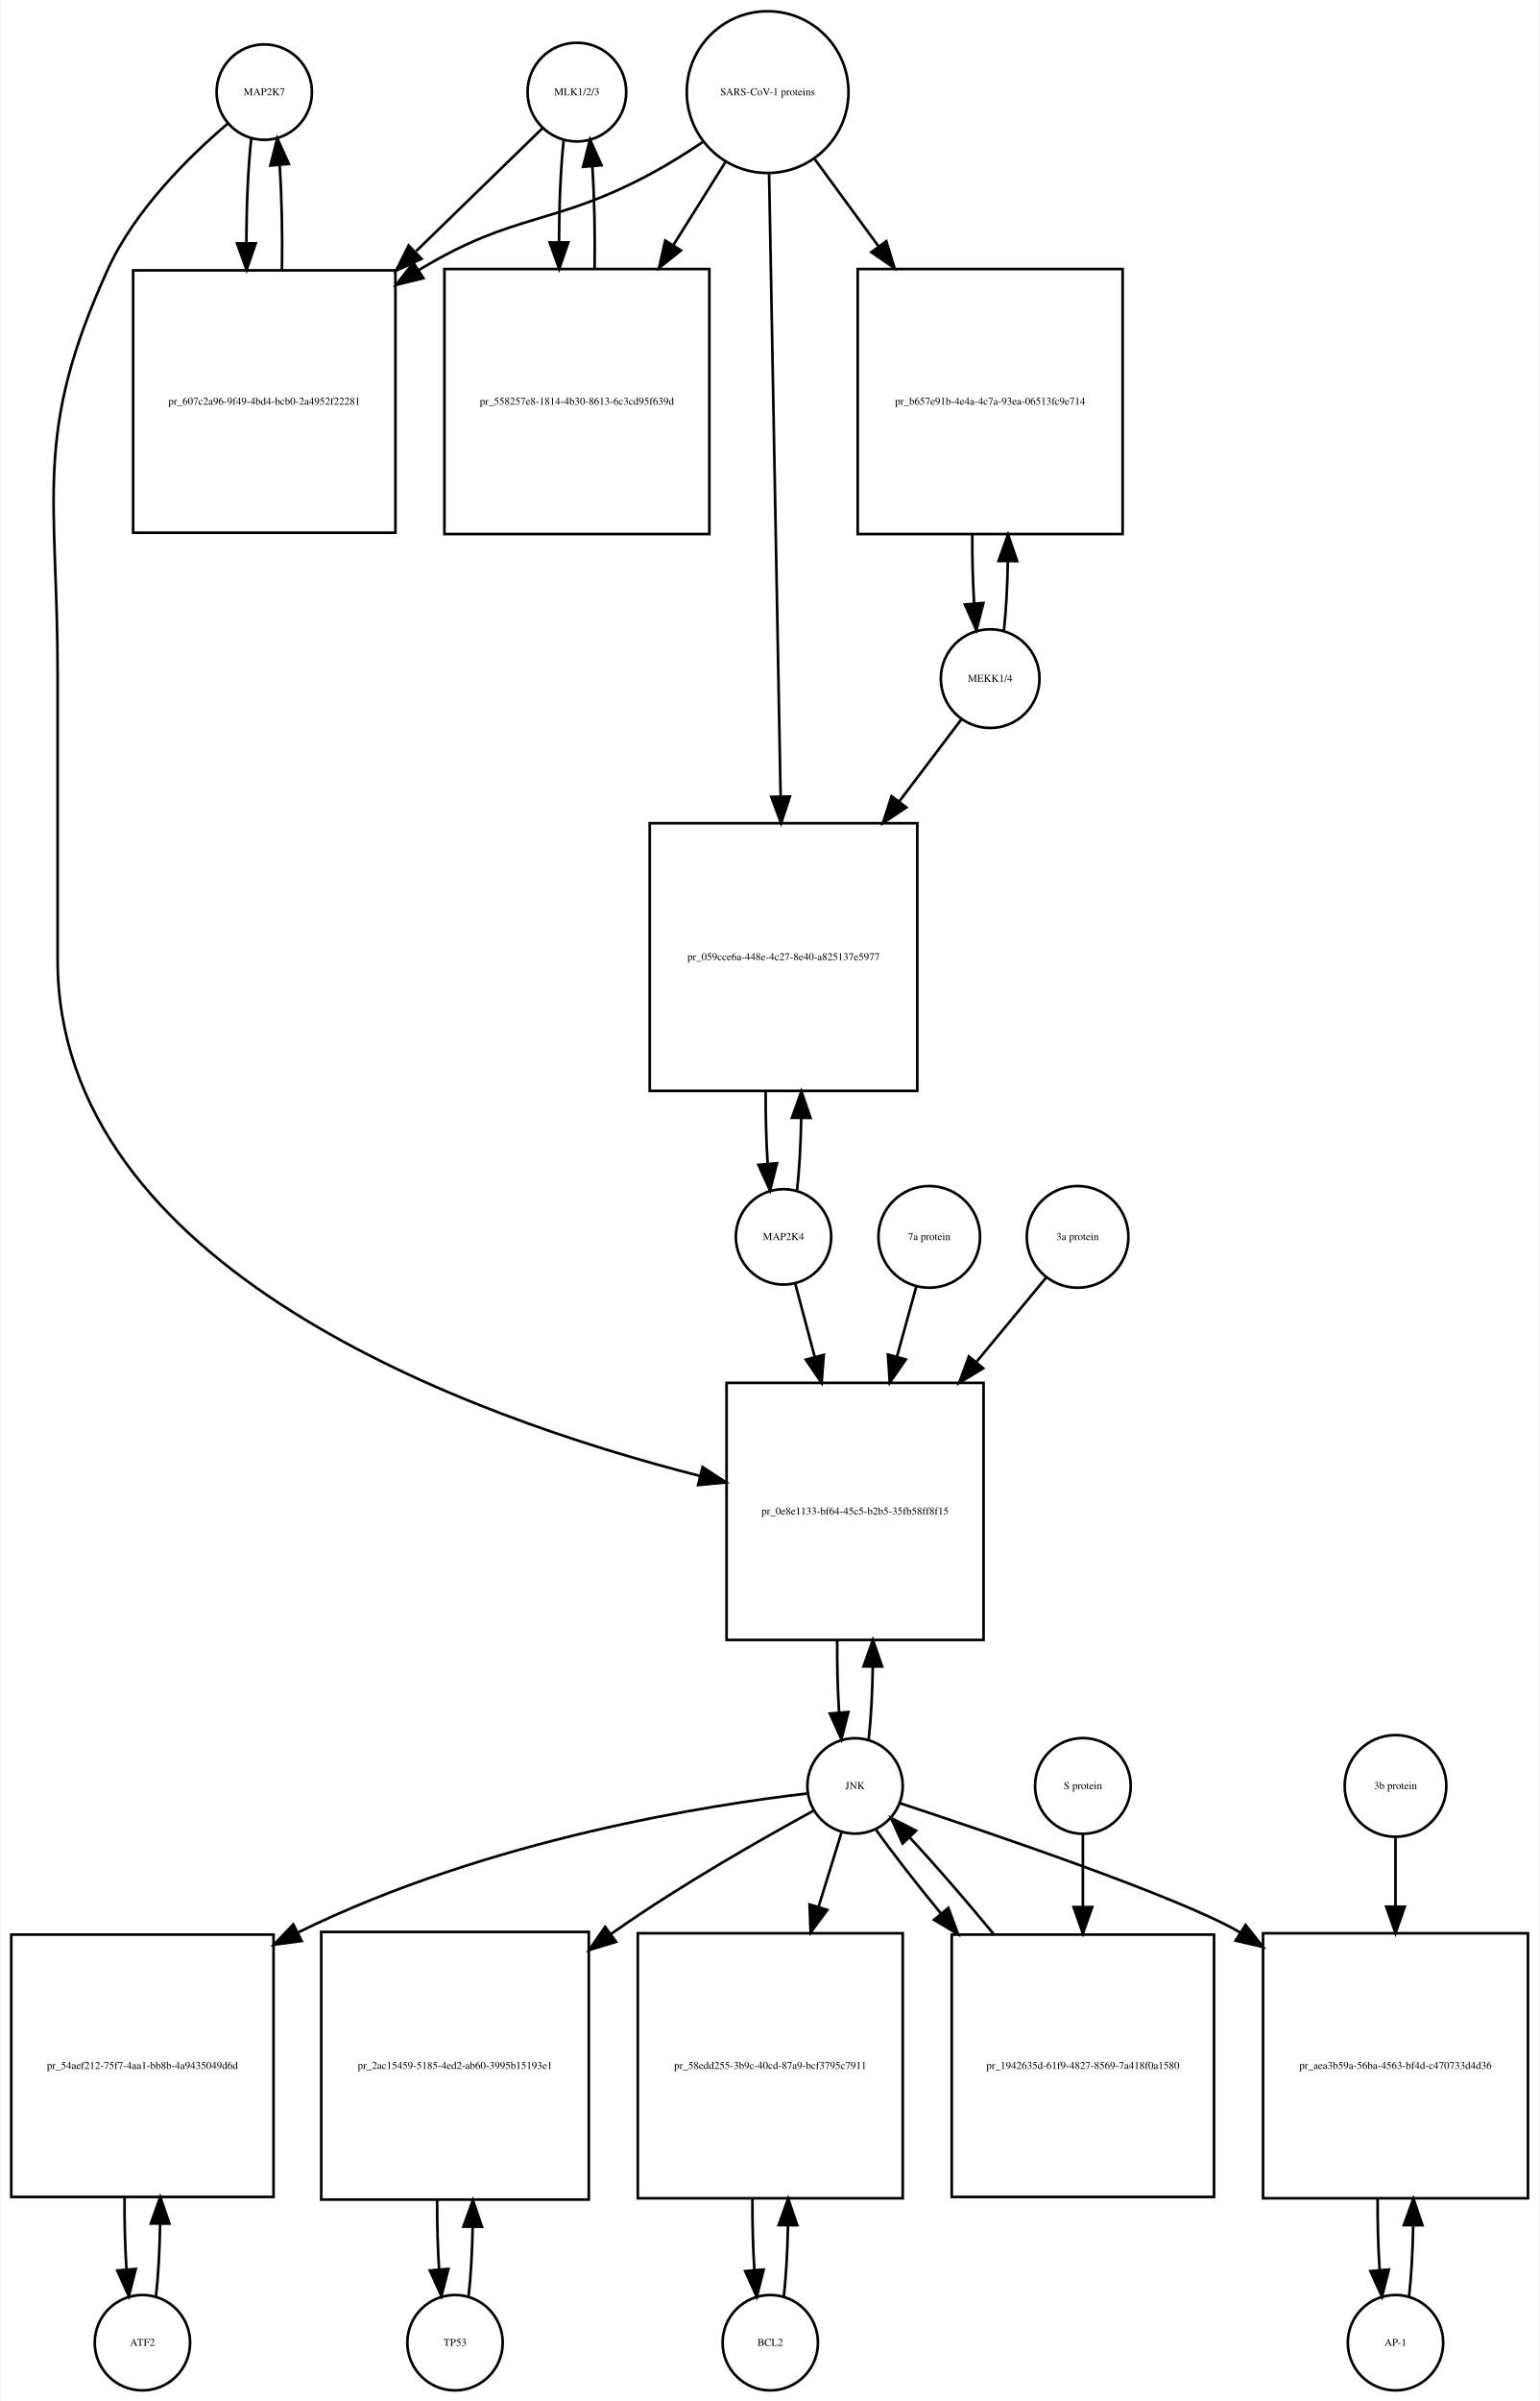
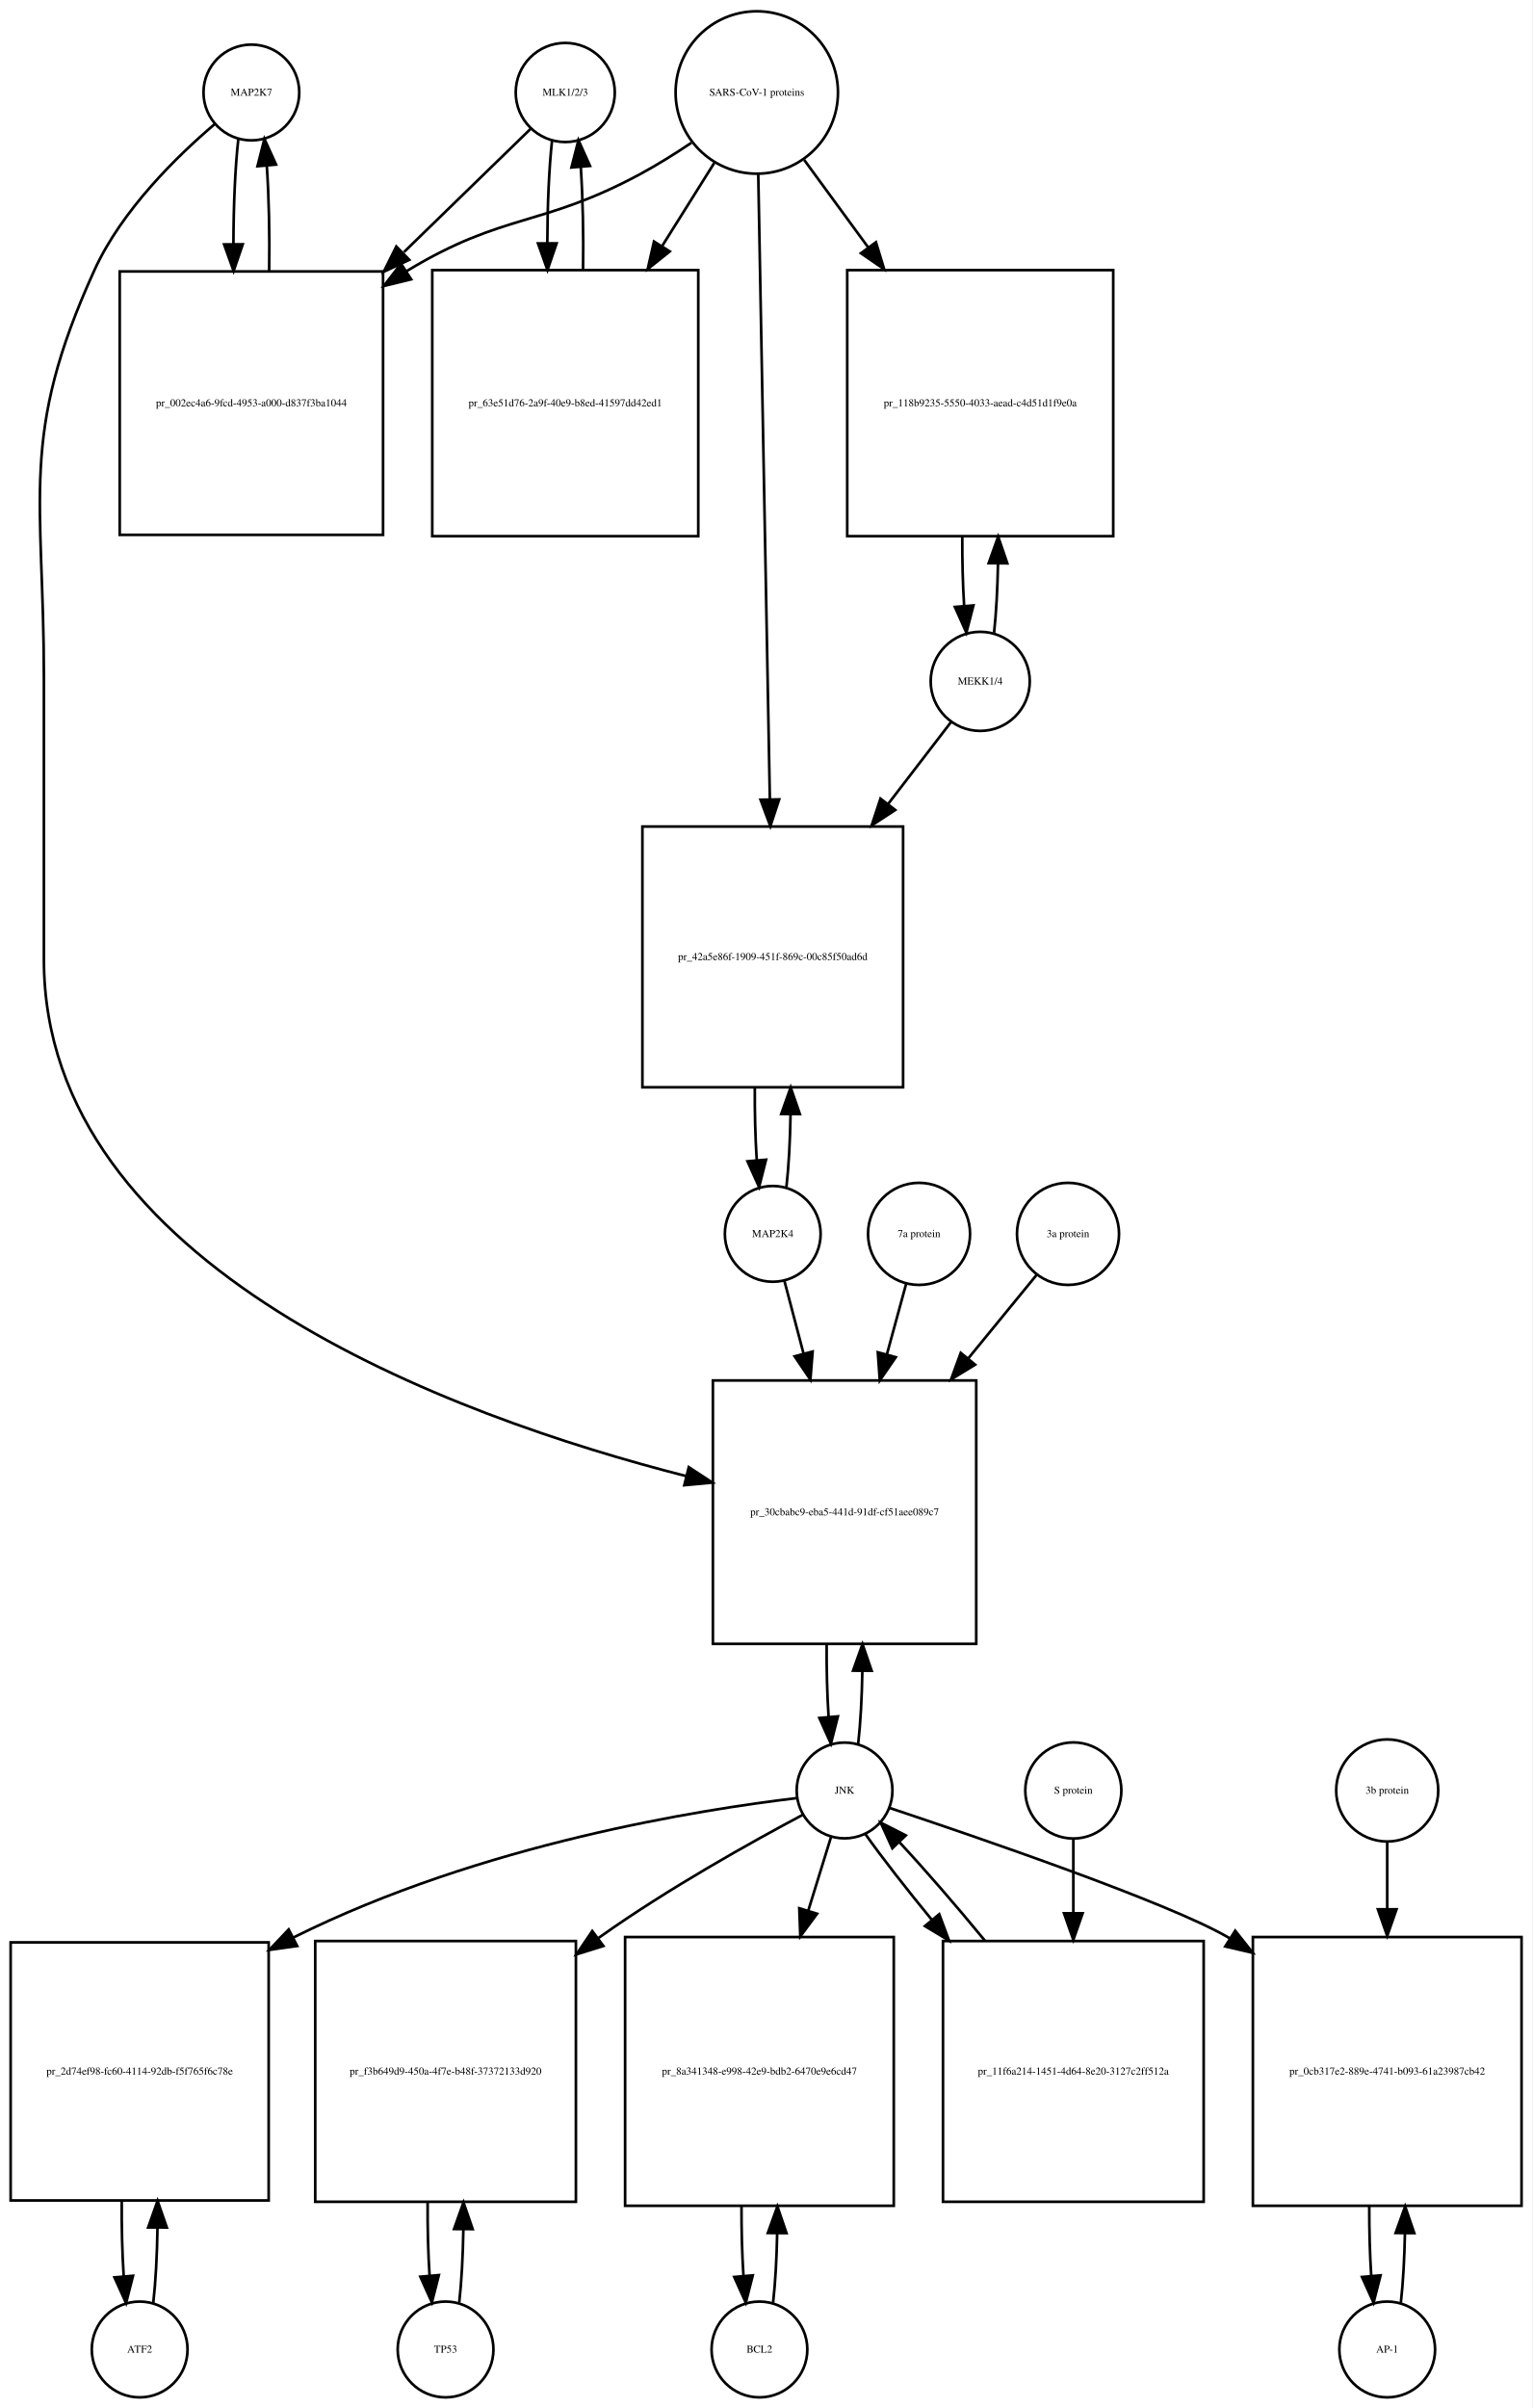
- <svg xmlns="http://www.w3.org/2000/svg" width="581pt" height="906pt" viewBox="0.00 0.00 580.50 906.01">
-   <g id="graph0" class="graph" transform="scale(1 1) rotate(0) translate(4 902.009)">
-     <polygon fill="white" stroke="none" points="-4,4 -4,-902.009 576.5,-902.009 576.5,4 -4,4" />
+ <svg xmlns="http://www.w3.org/2000/svg" width="576pt" height="905pt" viewBox="0.00 0.00 576.00 905.01">
+   <g id="graph0" class="graph" transform="scale(1 1) rotate(0) translate(4 901.009)">
+     <polygon fill="white" stroke="none" points="-4,4 -4,-901.009 572,-901.009 572,4 -4,4" />
    <g id="node1" class="node">
-       <ellipse fill="none" stroke="black" cx="95.5" cy="-867.25" rx="18" ry="18" />
-       <text text-anchor="middle" x="95.5" y="-866.05" font-family="Times,serif" font-size="4.00">MAP2K7</text>
+       <ellipse fill="none" stroke="black" cx="90.5" cy="-866.25" rx="18" ry="18" />
+       <text text-anchor="middle" x="90.5" y="-865.05" font-family="Times,serif" font-size="4.00">MAP2K7</text>
    </g>
    <g id="node2" class="node">
-       <polygon fill="none" stroke="black" points="145,-799.991 46,-799.991 46,-700.991 145,-700.991 145,-799.991" />
-       <text text-anchor="middle" x="95.5" y="-749.291" font-family="Times,serif" font-size="4.00">pr_607c2a96-9f49-4bd4-bcb0-2a4952f22281</text>
+       <polygon fill="none" stroke="black" points="140,-798.991 41,-798.991 41,-699.991 140,-699.991 140,-798.991" />
+       <text text-anchor="middle" x="90.5" y="-748.291" font-family="Times,serif" font-size="4.00">pr_002ec4a6-9fcd-4953-a000-d837f3ba1044</text>
    </g>
    <g id="edge1" class="edge">
-       <path fill="none" stroke="black" d="M90.599,-849.808C89.404,-839.233 88.788,-824.787 88.752,-810.226" />
-       <polygon fill="black" stroke="black" points="92.252,-810.195 88.819,-800.172 85.252,-810.148 92.252,-810.195" />
+       <path fill="none" stroke="black" d="M85.599,-848.808C84.404,-838.233 83.788,-823.787 83.752,-809.226" />
+       <polygon fill="black" stroke="black" points="87.252,-809.195 83.819,-799.172 80.252,-809.148 87.252,-809.195" />
    </g>
    <g id="node20" class="node">
-       <polygon fill="none" stroke="black" points="367,-380.184 270,-380.184 270,-283.184 367,-283.184 367,-380.184" />
-       <text text-anchor="middle" x="318.5" y="-330.484" font-family="Times,serif" font-size="4.00">pr_0e8e1133-bf64-45c5-b2b5-35fb58ff8f15</text>
+       <polygon fill="none" stroke="black" points="363,-382.184 264,-382.184 264,-283.184 363,-283.184 363,-382.184" />
+       <text text-anchor="middle" x="313.5" y="-331.484" font-family="Times,serif" font-size="4.00">pr_30cbabc9-eba5-441d-91df-cf51aee089c7</text>
    </g>
    <g id="edge2" class="edge">
-       <path fill="none" stroke="black" d="M81.641,-855.31C67.687,-843.432 46.795,-823.105 36.5,-800.491 8.008,-737.901 17.5,-715.699 17.5,-646.929 17.5,-646.929 17.5,-646.929 17.5,-539.868 17.5,-423.347 172.442,-367.376 259.995,-345.05" />
-       <polygon fill="black" stroke="black" points="260.941,-348.421 269.805,-342.617 259.256,-341.627 260.941,-348.421" />
+       <path fill="none" stroke="black" d="M76.641,-854.31C62.687,-842.432 41.795,-822.105 31.5,-799.491 3.008,-736.901 12.5,-714.699 12.5,-645.929 12.5,-645.929 12.5,-645.929 12.5,-540.368 12.5,-424.395 166.226,-368.624 253.959,-346.238" />
+       <polygon fill="black" stroke="black" points="254.933,-349.603 263.796,-343.797 253.247,-342.809 254.933,-349.603" />
    </g>
    <g id="edge3" class="edge">
-       <path fill="none" stroke="black" d="M102.181,-800.172C102.399,-813.756 102.102,-828.006 101.291,-839.78" />
-       <polygon fill="black" stroke="black" points="97.799,-839.537 100.401,-849.808 104.771,-840.156 97.799,-839.537" />
+       <path fill="none" stroke="black" d="M97.181,-799.172C97.399,-812.756 97.102,-827.006 96.291,-838.78" />
+       <polygon fill="black" stroke="black" points="92.799,-838.537 95.401,-848.808 99.771,-839.156 92.799,-838.537" />
    </g>
    <g id="node3" class="node">
-       <ellipse fill="none" stroke="black" cx="213.5" cy="-867.25" rx="18.623" ry="18.623" />
-       <text text-anchor="middle" x="213.5" y="-866.05" font-family="Times,serif" font-size="4.00">MLK1/2/3</text>
+       <ellipse fill="none" stroke="black" cx="208.5" cy="-866.25" rx="18.623" ry="18.623" />
+       <text text-anchor="middle" x="208.5" y="-865.05" font-family="Times,serif" font-size="4.00">MLK1/2/3</text>
    </g>
    <g id="edge4" class="edge">
-       <path fill="none" stroke="black" d="M200.421,-853.53C188.713,-842.143 170.69,-824.615 152.866,-807.281" />
-       <polygon fill="black" stroke="black" points="154.867,-804.345 145.258,-799.882 149.987,-809.363 154.867,-804.345" />
+       <path fill="none" stroke="black" d="M195.421,-852.53C183.713,-841.143 165.69,-823.615 147.866,-806.281" />
+       <polygon fill="black" stroke="black" points="149.867,-803.345 140.258,-798.882 144.987,-808.363 149.867,-803.345" />
    </g>
    <g id="node5" class="node">
-       <polygon fill="none" stroke="black" points="263.5,-800.491 163.5,-800.491 163.5,-700.491 263.5,-700.491 263.5,-800.491" />
-       <text text-anchor="middle" x="213.5" y="-749.291" font-family="Times,serif" font-size="4.00">pr_558257e8-1814-4b30-8613-6c3cd95f639d</text>
+       <polygon fill="none" stroke="black" points="258.5,-799.491 158.5,-799.491 158.5,-699.491 258.5,-699.491 258.5,-799.491" />
+       <text text-anchor="middle" x="208.5" y="-748.291" font-family="Times,serif" font-size="4.00">pr_63e51d76-2a9f-40e9-b8ed-41597dd42ed1</text>
    </g>
    <g id="edge5" class="edge">
-       <path fill="none" stroke="black" d="M208.545,-849.317C207.401,-838.931 206.803,-824.949 206.753,-810.81" />
-       <polygon fill="black" stroke="black" points="210.255,-810.556 206.814,-800.536 203.255,-810.515 210.255,-810.556" />
+       <path fill="none" stroke="black" d="M203.545,-848.317C202.401,-837.931 201.803,-823.949 201.753,-809.81" />
+       <polygon fill="black" stroke="black" points="205.255,-809.556 201.814,-799.536 198.255,-809.515 205.255,-809.556" />
    </g>
    <g id="node4" class="node">
-       <ellipse fill="none" stroke="black" cx="285.5" cy="-867.25" rx="30.52" ry="30.52" />
-       <text text-anchor="middle" x="285.5" y="-866.05" font-family="Times,serif" font-size="4.00">SARS-CoV-1 proteins</text>
+       <ellipse fill="none" stroke="black" cx="280.5" cy="-866.25" rx="30.52" ry="30.52" />
+       <text text-anchor="middle" x="280.5" y="-865.05" font-family="Times,serif" font-size="4.00">SARS-CoV-1 proteins</text>
    </g>
    <g id="edge6" class="edge">
-       <path fill="none" stroke="black" d="M260.918,-848.348C254.731,-844.202 247.997,-839.986 241.5,-836.491 204.647,-816.667 190.334,-822.102 154.5,-800.491 154.308,-800.375 154.115,-800.258 153.923,-800.141" />
-       <polygon fill="black" stroke="black" points="155.569,-797.036 145.279,-794.513 151.75,-802.903 155.569,-797.036" />
+       <path fill="none" stroke="black" d="M255.918,-847.348C249.731,-843.202 242.997,-838.986 236.5,-835.491 199.647,-815.667 185.334,-821.102 149.5,-799.491 149.308,-799.375 149.115,-799.258 148.923,-799.141" />
+       <polygon fill="black" stroke="black" points="150.569,-796.036 140.279,-793.513 146.75,-801.903 150.569,-796.036" />
    </g>
    <g id="edge7" class="edge">
-       <path fill="none" stroke="black" d="M269.521,-840.781C263.702,-831.506 256.86,-820.601 249.994,-809.657" />
-       <polygon fill="black" stroke="black" points="252.781,-807.514 244.501,-800.903 246.851,-811.234 252.781,-807.514" />
+       <path fill="none" stroke="black" d="M264.521,-839.781C258.702,-830.506 251.86,-819.601 244.994,-808.657" />
+       <polygon fill="black" stroke="black" points="247.781,-806.514 239.501,-799.903 241.851,-810.234 247.781,-806.514" />
    </g>
    <g id="node17" class="node">
-       <polygon fill="none" stroke="black" points="419.5,-800.491 319.5,-800.491 319.5,-700.491 419.5,-700.491 419.5,-800.491" />
-       <text text-anchor="middle" x="369.5" y="-749.291" font-family="Times,serif" font-size="4.00">pr_b657e91b-4e4a-4c7a-93ea-06513fc9e714</text>
+       <polygon fill="none" stroke="black" points="414.5,-799.491 314.5,-799.491 314.5,-699.491 414.5,-699.491 414.5,-799.491" />
+       <text text-anchor="middle" x="364.5" y="-748.291" font-family="Times,serif" font-size="4.00">pr_118b9235-5550-4033-aead-c4d51d1f9e0a</text>
    </g>
    <g id="edge8" class="edge">
-       <path fill="none" stroke="black" d="M303.314,-841.912C310.367,-832.277 318.801,-820.755 327.248,-809.215" />
-       <polygon fill="black" stroke="black" points="330.299,-810.972 333.381,-800.835 324.651,-806.837 330.299,-810.972" />
+       <path fill="none" stroke="black" d="M298.314,-840.912C305.367,-831.277 313.801,-819.755 322.248,-808.215" />
+       <polygon fill="black" stroke="black" points="325.299,-809.972 328.381,-799.835 319.651,-805.837 325.299,-809.972" />
    </g>
    <g id="node19" class="node">
-       <polygon fill="none" stroke="black" points="342,-591.368 241,-591.368 241,-490.368 342,-490.368 342,-591.368" />
-       <text text-anchor="middle" x="291.5" y="-539.668" font-family="Times,serif" font-size="4.00">pr_059cce6a-448e-4c27-8e40-a825137e5977</text>
+       <polygon fill="none" stroke="black" points="335.5,-590.368 237.5,-590.368 237.5,-492.368 335.5,-492.368 335.5,-590.368" />
+       <text text-anchor="middle" x="286.5" y="-540.168" font-family="Times,serif" font-size="4.00">pr_42a5e86f-1909-451f-869c-00c85f50ad6d</text>
    </g>
    <g id="edge9" class="edge">
-       <path fill="none" stroke="black" d="M286.054,-836.314C287.037,-783.13 289.107,-671.24 290.393,-601.733" />
-       <polygon fill="black" stroke="black" points="293.899,-601.44 290.584,-591.377 286.9,-601.31 293.899,-601.44" />
+       <path fill="none" stroke="black" d="M281.054,-835.453C282.043,-782.217 284.13,-669.89 285.414,-600.795" />
+       <polygon fill="black" stroke="black" points="288.919,-600.573 285.605,-590.51 281.92,-600.443 288.919,-600.573" />
    </g>
    <g id="edge10" class="edge">
-       <path fill="none" stroke="black" d="M220.186,-800.536C220.389,-813.733 220.107,-827.53 219.34,-839.056" />
-       <polygon fill="black" stroke="black" points="215.827,-839.053 218.455,-849.317 222.801,-839.654 215.827,-839.053" />
+       <path fill="none" stroke="black" d="M215.186,-799.536C215.389,-812.733 215.107,-826.53 214.34,-838.056" />
+       <polygon fill="black" stroke="black" points="210.827,-838.053 213.455,-848.317 217.801,-838.654 210.827,-838.053" />
    </g>
    <g id="node6" class="node">
-       <ellipse fill="none" stroke="black" cx="49.5" cy="-18" rx="18" ry="18" />
-       <text text-anchor="middle" x="49.5" y="-16.8" font-family="Times,serif" font-size="4.00">ATF2</text>
+       <ellipse fill="none" stroke="black" cx="48.5" cy="-18" rx="18" ry="18" />
+       <text text-anchor="middle" x="48.5" y="-16.8" font-family="Times,serif" font-size="4.00">ATF2</text>
    </g>
    <g id="node7" class="node">
-       <polygon fill="none" stroke="black" points="99,-172 0,-172 0,-73 99,-73 99,-172" />
-       <text text-anchor="middle" x="49.5" y="-121.3" font-family="Times,serif" font-size="4.00">pr_54aef212-75f7-4aa1-bb8b-4a9435049d6d</text>
+       <polygon fill="none" stroke="black" points="97,-171 7.10543e-15,-171 7.10543e-15,-74 97,-74 97,-171" />
+       <text text-anchor="middle" x="48.5" y="-121.3" font-family="Times,serif" font-size="4.00">pr_2d74ef98-fc60-4114-92db-f5f765f6c78e</text>
    </g>
    <g id="edge11" class="edge">
-       <path fill="none" stroke="black" d="M54.626,-35.566C55.496,-43.238 56.017,-52.864 56.188,-62.873" />
-       <polygon fill="black" stroke="black" points="52.688,-62.971 56.242,-72.951 59.688,-62.933 52.688,-62.971" />
+       <path fill="none" stroke="black" d="M53.61,-35.426C54.517,-43.361 55.048,-53.41 55.203,-63.819" />
+       <polygon fill="black" stroke="black" points="51.703,-63.862 55.235,-73.851 58.703,-63.84 51.703,-63.862" />
    </g>
    <g id="edge12" class="edge">
-       <path fill="none" stroke="black" d="M42.758,-72.951C42.7,-63.597 42.943,-54.122 43.487,-45.779" />
-       <polygon fill="black" stroke="black" points="46.995,-45.832 44.374,-35.566 40.021,-45.226 46.995,-45.832" />
+       <path fill="none" stroke="black" d="M41.765,-73.851C41.685,-64.146 41.929,-54.269 42.497,-45.62" />
+       <polygon fill="black" stroke="black" points="46.004,-45.693 43.39,-35.426 39.031,-45.082 46.004,-45.693" />
    </g>
    <g id="node8" class="node">
-       <ellipse fill="none" stroke="black" cx="318.5" cy="-228.092" rx="18" ry="18" />
-       <text text-anchor="middle" x="318.5" y="-226.892" font-family="Times,serif" font-size="4.00">JNK</text>
+       <ellipse fill="none" stroke="black" cx="313.5" cy="-228.092" rx="18" ry="18" />
+       <text text-anchor="middle" x="313.5" y="-226.892" font-family="Times,serif" font-size="4.00">JNK</text>
    </g>
    <g id="edge13" class="edge">
-       <path fill="none" stroke="black" d="M300.58,-225.265C264.473,-221.031 180.863,-208.412 108.356,-172.859" />
-       <polygon fill="black" stroke="black" points="109.62,-169.576 99.118,-168.17 106.451,-175.818 109.62,-169.576" />
+       <path fill="none" stroke="black" d="M295.528,-225.221C259.735,-220.935 177.491,-208.265 106.303,-172.837" />
+       <polygon fill="black" stroke="black" points="107.726,-169.633 97.234,-168.165 104.521,-175.856 107.726,-169.633" />
    </g>
    <g id="node10" class="node">
-       <polygon fill="none" stroke="black" points="218,-173 117,-173 117,-72 218,-72 218,-173" />
-       <text text-anchor="middle" x="167.5" y="-121.3" font-family="Times,serif" font-size="4.00">pr_2ac15459-5185-4ed2-ab60-3995b15193e1</text>
+       <polygon fill="none" stroke="black" points="212.5,-171.5 114.5,-171.5 114.5,-73.5 212.5,-73.5 212.5,-171.5" />
+       <text text-anchor="middle" x="163.5" y="-121.3" font-family="Times,serif" font-size="4.00">pr_f3b649d9-450a-4f7e-b48f-37372133d920</text>
    </g>
    <g id="edge14" class="edge">
-       <path fill="none" stroke="black" d="M302.916,-218.788C284.425,-208.72 252.904,-190.871 227.5,-173 227.113,-172.728 226.726,-172.454 226.338,-172.179" />
-       <polygon fill="black" stroke="black" points="228.28,-169.262 218.144,-166.176 224.143,-174.909 228.28,-169.262" />
+       <path fill="none" stroke="black" d="M297.682,-218.891C278.928,-208.923 247.003,-191.169 221.5,-173 221.318,-172.87 221.136,-172.74 220.954,-172.61" />
+       <polygon fill="black" stroke="black" points="222.826,-169.641 212.712,-166.486 218.651,-175.26 222.826,-169.641" />
    </g>
    <g id="node12" class="node">
-       <polygon fill="none" stroke="black" points="336.5,-172.5 236.5,-172.5 236.5,-72.5 336.5,-72.5 336.5,-172.5" />
-       <text text-anchor="middle" x="286.5" y="-121.3" font-family="Times,serif" font-size="4.00">pr_58edd255-3b9c-40cd-87a9-bcf3795c7911</text>
+       <polygon fill="none" stroke="black" points="332,-173 231,-173 231,-72 332,-72 332,-173" />
+       <text text-anchor="middle" x="281.5" y="-121.3" font-family="Times,serif" font-size="4.00">pr_8a341348-e998-42e9-bdb2-6470e9e6cd47</text>
    </g>
    <g id="edge15" class="edge">
-       <path fill="none" stroke="black" d="M313.359,-210.448C310.949,-202.647 307.916,-192.83 304.765,-182.627" />
-       <polygon fill="black" stroke="black" points="308.018,-181.3 301.722,-172.779 301.33,-183.366 308.018,-181.3" />
+       <path fill="none" stroke="black" d="M308.359,-210.448C305.975,-202.733 302.984,-193.048 299.87,-182.967" />
+       <polygon fill="black" stroke="black" points="303.158,-181.753 296.862,-173.231 296.47,-183.819 303.158,-181.753" />
    </g>
    <g id="node14" class="node">
-       <polygon fill="none" stroke="black" points="572.5,-172.5 472.5,-172.5 472.5,-72.5 572.5,-72.5 572.5,-172.5" />
-       <text text-anchor="middle" x="522.5" y="-121.3" font-family="Times,serif" font-size="4.00">pr_aea3b59a-56ba-4563-bf4d-c470733d4d36</text>
+       <polygon fill="none" stroke="black" points="568,-173 467,-173 467,-72 568,-72 568,-173" />
+       <text text-anchor="middle" x="517.5" y="-121.3" font-family="Times,serif" font-size="4.00">pr_0cb317e2-889e-4741-b093-61a23987cb42</text>
    </g>
    <g id="edge16" class="edge">
-       <path fill="none" stroke="black" d="M335.419,-221.588C368.582,-210.67 440.865,-186.188 463.5,-173 463.594,-172.945 463.688,-172.89 463.782,-172.835" />
-       <polygon fill="black" stroke="black" points="465.897,-175.639 472.476,-167.334 462.154,-169.724 465.897,-175.639" />
+       <path fill="none" stroke="black" d="M330.293,-221.563C363.209,-210.6 434.963,-186.041 457.5,-173 457.796,-172.829 458.092,-172.656 458.388,-172.482" />
+       <polygon fill="black" stroke="black" points="460.353,-175.381 466.937,-167.081 456.614,-169.463 460.353,-175.381" />
    </g>
    <g id="edge17" class="edge">
-       <path fill="none" stroke="black" d="M323.651,-245.734C324.521,-253.434 325.036,-263.083 325.196,-273.091" />
-       <polygon fill="black" stroke="black" points="321.696,-273.174 325.238,-283.16 328.696,-273.145 321.696,-273.174" />
+       <path fill="none" stroke="black" d="M318.626,-245.673C319.496,-253.352 320.017,-262.986 320.187,-273.004" />
+       <polygon fill="black" stroke="black" points="316.688,-273.111 320.242,-283.092 323.688,-273.073 316.688,-273.111" />
    </g>
    <g id="node23" class="node">
-       <polygon fill="none" stroke="black" points="454,-172 355,-172 355,-73 454,-73 454,-172" />
-       <text text-anchor="middle" x="404.5" y="-121.3" font-family="Times,serif" font-size="4.00">pr_1942635d-61f9-4827-8569-7a418f0a1580</text>
+       <polygon fill="none" stroke="black" points="448.5,-171.5 350.5,-171.5 350.5,-73.5 448.5,-73.5 448.5,-171.5" />
+       <text text-anchor="middle" x="399.5" y="-121.3" font-family="Times,serif" font-size="4.00">pr_11f6a214-1451-4d64-8e20-3127c2ff512a</text>
    </g>
    <g id="edge18" class="edge">
-       <path fill="none" stroke="black" d="M326.234,-211.807C332.381,-203.127 341.306,-191.664 350.966,-179.883" />
-       <polygon fill="black" stroke="black" points="353.712,-182.054 357.397,-172.121 348.322,-177.588 353.712,-182.054" />
+       <path fill="none" stroke="black" d="M321.234,-211.807C327.446,-203.035 336.496,-191.42 346.274,-179.507" />
+       <polygon fill="black" stroke="black" points="349.091,-181.593 352.782,-171.661 343.704,-177.123 349.091,-181.593" />
    </g>
    <g id="node9" class="node">
-       <ellipse fill="none" stroke="black" cx="167.5" cy="-18" rx="18" ry="18" />
-       <text text-anchor="middle" x="167.5" y="-16.8" font-family="Times,serif" font-size="4.00">TP53</text>
+       <ellipse fill="none" stroke="black" cx="163.5" cy="-18" rx="18" ry="18" />
+       <text text-anchor="middle" x="163.5" y="-16.8" font-family="Times,serif" font-size="4.00">TP53</text>
    </g>
    <g id="edge19" class="edge">
-       <path fill="none" stroke="black" d="M172.628,-35.582C173.462,-42.947 173.975,-52.111 174.165,-61.684" />
-       <polygon fill="black" stroke="black" points="170.666,-61.78 174.247,-71.751 177.666,-61.723 170.666,-61.78" />
+       <path fill="none" stroke="black" d="M168.639,-35.679C169.509,-43.399 170.026,-53.079 170.192,-63.133" />
+       <polygon fill="black" stroke="black" points="166.692,-63.268 170.24,-73.251 173.692,-63.235 166.692,-63.268" />
    </g>
    <g id="edge20" class="edge">
-       <path fill="none" stroke="black" d="M160.753,-71.751C160.722,-62.774 160.967,-53.735 161.489,-45.738" />
-       <polygon fill="black" stroke="black" points="164.993,-45.848 162.372,-35.582 158.019,-45.242 164.993,-45.848" />
+       <path fill="none" stroke="black" d="M156.76,-73.251C156.695,-63.759 156.94,-54.129 157.494,-45.669" />
+       <polygon fill="black" stroke="black" points="160.983,-45.944 158.361,-35.679 154.009,-45.338 160.983,-45.944" />
    </g>
    <g id="node11" class="node">
-       <ellipse fill="none" stroke="black" cx="286.5" cy="-18" rx="18" ry="18" />
-       <text text-anchor="middle" x="286.5" y="-16.8" font-family="Times,serif" font-size="4.00">BCL2</text>
+       <ellipse fill="none" stroke="black" cx="281.5" cy="-18" rx="18" ry="18" />
+       <text text-anchor="middle" x="281.5" y="-16.8" font-family="Times,serif" font-size="4.00">BCL2</text>
    </g>
    <g id="edge21" class="edge">
-       <path fill="none" stroke="black" d="M291.6,-35.342C292.462,-42.84 292.986,-52.236 293.172,-62.044" />
-       <polygon fill="black" stroke="black" points="289.675,-62.376 293.245,-72.352 296.674,-62.327 289.675,-62.376" />
+       <path fill="none" stroke="black" d="M286.628,-35.582C287.462,-42.947 287.975,-52.111 288.165,-61.684" />
+       <polygon fill="black" stroke="black" points="284.666,-61.78 288.247,-71.751 291.666,-61.723 284.666,-61.78" />
    </g>
    <g id="edge22" class="edge">
-       <path fill="none" stroke="black" d="M279.755,-72.352C279.71,-63.063 279.962,-53.683 280.509,-45.433" />
-       <polygon fill="black" stroke="black" points="284.007,-45.611 281.4,-35.342 277.034,-44.996 284.007,-45.611" />
+       <path fill="none" stroke="black" d="M274.753,-71.751C274.722,-62.774 274.967,-53.735 275.489,-45.738" />
+       <polygon fill="black" stroke="black" points="278.993,-45.848 276.372,-35.582 272.019,-45.242 278.993,-45.848" />
    </g>
    <g id="node13" class="node">
-       <ellipse fill="none" stroke="black" cx="522.5" cy="-18" rx="18" ry="18" />
-       <text text-anchor="middle" x="522.5" y="-16.8" font-family="Times,serif" font-size="4.00">AP-1</text>
+       <ellipse fill="none" stroke="black" cx="517.5" cy="-18" rx="18" ry="18" />
+       <text text-anchor="middle" x="517.5" y="-16.8" font-family="Times,serif" font-size="4.00">AP-1</text>
    </g>
    <g id="edge23" class="edge">
-       <path fill="none" stroke="black" d="M527.6,-35.342C528.462,-42.84 528.986,-52.236 529.172,-62.044" />
-       <polygon fill="black" stroke="black" points="525.675,-62.376 529.245,-72.352 532.674,-62.327 525.675,-62.376" />
+       <path fill="none" stroke="black" d="M522.628,-35.582C523.462,-42.947 523.975,-52.111 524.165,-61.684" />
+       <polygon fill="black" stroke="black" points="520.666,-61.78 524.247,-71.751 527.666,-61.723 520.666,-61.78" />
    </g>
    <g id="edge24" class="edge">
-       <path fill="none" stroke="black" d="M515.755,-72.352C515.71,-63.063 515.962,-53.683 516.509,-45.433" />
-       <polygon fill="black" stroke="black" points="520.007,-45.611 517.4,-35.342 513.034,-44.996 520.007,-45.611" />
+       <path fill="none" stroke="black" d="M510.753,-71.751C510.722,-62.774 510.967,-53.735 511.489,-45.738" />
+       <polygon fill="black" stroke="black" points="514.993,-45.848 512.372,-35.582 508.019,-45.242 514.993,-45.848" />
    </g>
    <g id="node15" class="node">
-       <ellipse fill="none" stroke="black" cx="522.5" cy="-228.092" rx="19.184" ry="19.184" />
-       <text text-anchor="middle" x="522.5" y="-226.892" font-family="Times,serif" font-size="4.00">3b protein</text>
+       <ellipse fill="none" stroke="black" cx="517.5" cy="-228.092" rx="19.184" ry="19.184" />
+       <text text-anchor="middle" x="517.5" y="-226.892" font-family="Times,serif" font-size="4.00">3b protein</text>
    </g>
    <g id="edge25" class="edge">
-       <path fill="none" stroke="black" d="M522.5,-208.572C522.5,-201.135 522.5,-192.112 522.5,-182.757" />
-       <polygon fill="black" stroke="black" points="526,-182.535 522.5,-172.535 519,-182.535 526,-182.535" />
+       <path fill="none" stroke="black" d="M517.5,-208.572C517.5,-201.384 517.5,-192.713 517.5,-183.693" />
+       <polygon fill="black" stroke="black" points="521,-183.421 517.5,-173.421 514,-183.421 521,-183.421" />
    </g>
    <g id="node16" class="node">
-       <ellipse fill="none" stroke="black" cx="369.5" cy="-645.929" rx="18.623" ry="18.623" />
-       <text text-anchor="middle" x="369.5" y="-644.729" font-family="Times,serif" font-size="4.00">MEKK1/4</text>
+       <ellipse fill="none" stroke="black" cx="364.5" cy="-644.929" rx="18.623" ry="18.623" />
+       <text text-anchor="middle" x="364.5" y="-643.729" font-family="Times,serif" font-size="4.00">MEKK1/4</text>
    </g>
    <g id="edge26" class="edge">
-       <path fill="none" stroke="black" d="M374.706,-664.224C375.505,-671.567 375.994,-680.601 376.173,-690.013" />
-       <polygon fill="black" stroke="black" points="372.675,-690.337 376.245,-700.313 379.675,-690.288 372.675,-690.337" />
+       <path fill="none" stroke="black" d="M369.706,-663.224C370.505,-670.567 370.994,-679.601 371.173,-689.013" />
+       <polygon fill="black" stroke="black" points="367.675,-689.337 371.245,-699.313 374.675,-689.288 367.675,-689.337" />
    </g>
    <g id="edge27" class="edge">
-       <path fill="none" stroke="black" d="M358.654,-630.599C352.328,-622.24 343.886,-611.085 335.128,-599.513" />
-       <polygon fill="black" stroke="black" points="337.862,-597.326 329.036,-591.464 332.28,-601.55 337.862,-597.326" />
+       <path fill="none" stroke="black" d="M353.654,-629.807C347.26,-621.482 338.704,-610.341 329.845,-598.806" />
+       <polygon fill="black" stroke="black" points="332.554,-596.586 323.687,-590.787 327.002,-600.85 332.554,-596.586" />
    </g>
    <g id="edge28" class="edge">
-       <path fill="none" stroke="black" d="M362.755,-700.313C362.712,-691.406 362.941,-682.414 363.442,-674.415" />
-       <polygon fill="black" stroke="black" points="366.949,-674.481 364.294,-664.224 359.973,-673.898 366.949,-674.481" />
+       <path fill="none" stroke="black" d="M357.755,-699.313C357.712,-690.406 357.941,-681.414 358.442,-673.415" />
+       <polygon fill="black" stroke="black" points="361.949,-673.481 359.294,-663.224 354.973,-672.898 361.949,-673.481" />
    </g>
    <g id="node18" class="node">
-       <ellipse fill="none" stroke="black" cx="291.5" cy="-435.276" rx="18" ry="18" />
-       <text text-anchor="middle" x="291.5" y="-434.076" font-family="Times,serif" font-size="4.00">MAP2K4</text>
+       <ellipse fill="none" stroke="black" cx="286.5" cy="-437.276" rx="18" ry="18" />
+       <text text-anchor="middle" x="286.5" y="-436.076" font-family="Times,serif" font-size="4.00">MAP2K4</text>
    </g>
    <g id="edge29" class="edge">
-       <path fill="none" stroke="black" d="M296.6,-452.792C297.471,-460.449 297.997,-470.066 298.178,-480.091" />
-       <polygon fill="black" stroke="black" points="294.679,-480.219 298.245,-490.196 301.679,-480.173 294.679,-480.219" />
+       <path fill="none" stroke="black" d="M291.639,-454.888C292.509,-462.577 293.026,-472.219 293.192,-482.233" />
+       <polygon fill="black" stroke="black" points="289.692,-482.328 293.24,-492.311 296.692,-482.294 289.692,-482.328" />
    </g>
    <g id="edge30" class="edge">
-       <path fill="none" stroke="black" d="M295.959,-417.5C298.024,-409.727 300.613,-399.987 303.293,-389.904" />
-       <polygon fill="black" stroke="black" points="306.69,-390.748 305.876,-380.185 299.925,-388.95 306.69,-390.748" />
+       <path fill="none" stroke="black" d="M290.838,-419.792C292.871,-412.066 295.43,-402.345 298.089,-392.24" />
+       <polygon fill="black" stroke="black" points="301.496,-393.048 300.656,-382.487 294.726,-391.267 301.496,-393.048" />
    </g>
    <g id="edge31" class="edge">
-       <path fill="none" stroke="black" d="M284.755,-490.196C284.71,-480.808 284.962,-471.328 285.509,-462.99" />
-       <polygon fill="black" stroke="black" points="289.017,-463.059 286.4,-452.792 282.043,-462.45 289.017,-463.059" />
+       <path fill="none" stroke="black" d="M279.76,-492.311C279.696,-482.961 279.934,-473.478 280.475,-465.12" />
+       <polygon fill="black" stroke="black" points="283.986,-465.153 281.361,-454.888 277.012,-464.549 283.986,-465.153" />
    </g>
    <g id="edge32" class="edge">
-       <path fill="none" stroke="black" d="M311.762,-283.16C311.691,-273.824 311.925,-264.34 312.464,-255.977" />
-       <polygon fill="black" stroke="black" points="315.975,-255.998 313.349,-245.734 309.001,-255.396 315.975,-255.998" />
+       <path fill="none" stroke="black" d="M306.758,-283.092C306.701,-273.729 306.943,-264.246 307.487,-255.894" />
+       <polygon fill="black" stroke="black" points="310.996,-255.938 308.374,-245.673 304.022,-255.333 310.996,-255.938" />
    </g>
    <g id="node21" class="node">
-       <ellipse fill="none" stroke="black" cx="346.5" cy="-435.276" rx="19.184" ry="19.184" />
-       <text text-anchor="middle" x="346.5" y="-434.076" font-family="Times,serif" font-size="4.00">7a protein</text>
+       <ellipse fill="none" stroke="black" cx="341.5" cy="-437.276" rx="19.184" ry="19.184" />
+       <text text-anchor="middle" x="341.5" y="-436.076" font-family="Times,serif" font-size="4.00">7a protein</text>
    </g>
    <g id="edge33" class="edge">
-       <path fill="none" stroke="black" d="M341.623,-416.58C339.531,-408.99 336.958,-399.655 334.297,-390" />
-       <polygon fill="black" stroke="black" points="337.653,-389.002 331.621,-380.291 330.904,-390.862 337.653,-389.002" />
+       <path fill="none" stroke="black" d="M336.623,-418.406C334.555,-410.828 332.016,-401.526 329.387,-391.893" />
+       <polygon fill="black" stroke="black" points="332.751,-390.926 326.742,-382.201 325.998,-392.769 332.751,-390.926" />
    </g>
    <g id="node22" class="node">
-       <ellipse fill="none" stroke="black" cx="402.5" cy="-435.276" rx="19.184" ry="19.184" />
-       <text text-anchor="middle" x="402.5" y="-434.076" font-family="Times,serif" font-size="4.00">3a protein</text>
+       <ellipse fill="none" stroke="black" cx="397.5" cy="-437.276" rx="19.184" ry="19.184" />
+       <text text-anchor="middle" x="397.5" y="-436.076" font-family="Times,serif" font-size="4.00">3a protein</text>
    </g>
    <g id="edge34" class="edge">
-       <path fill="none" stroke="black" d="M390.82,-420.15C383.72,-411.563 374.145,-399.982 364.289,-388.062" />
-       <polygon fill="black" stroke="black" points="366.864,-385.684 357.795,-380.208 361.47,-390.145 366.864,-385.684" />
+       <path fill="none" stroke="black" d="M385.82,-422.011C378.868,-413.52 369.543,-402.13 359.904,-390.359" />
+       <polygon fill="black" stroke="black" points="362.591,-388.115 353.547,-382.595 357.174,-392.549 362.591,-388.115" />
    </g>
    <g id="edge35" class="edge">
-       <path fill="none" stroke="black" d="M370.898,-172.092C360.237,-185.047 348.788,-198.269 339.256,-208.502" />
-       <polygon fill="black" stroke="black" points="336.46,-206.361 332.074,-216.006 341.517,-211.202 336.46,-206.361" />
+       <path fill="none" stroke="black" d="M366.295,-171.609C355.443,-184.813 343.737,-198.338 334.045,-208.728" />
+       <polygon fill="black" stroke="black" points="331.464,-206.363 327.074,-216.006 336.519,-211.205 331.464,-206.363" />
    </g>
    <g id="node24" class="node">
-       <ellipse fill="none" stroke="black" cx="404.5" cy="-228.092" rx="18.062" ry="18.062" />
-       <text text-anchor="middle" x="404.5" y="-226.892" font-family="Times,serif" font-size="4.00">S protein</text>
+       <ellipse fill="none" stroke="black" cx="399.5" cy="-228.092" rx="18.062" ry="18.062" />
+       <text text-anchor="middle" x="399.5" y="-226.892" font-family="Times,serif" font-size="4.00">S protein</text>
    </g>
    <g id="edge36" class="edge">
-       <path fill="none" stroke="black" d="M404.5,-209.986C404.5,-202.228 404.5,-192.548 404.5,-182.5" />
-       <polygon fill="black" stroke="black" points="408,-182.386 404.5,-172.386 401,-182.386 408,-182.386" />
+       <path fill="none" stroke="black" d="M399.5,-209.986C399.5,-202.142 399.5,-192.333 399.5,-182.165" />
+       <polygon fill="black" stroke="black" points="403,-181.936 399.5,-171.936 396,-181.936 403,-181.936" />
    </g>
  </g>
</svg>
